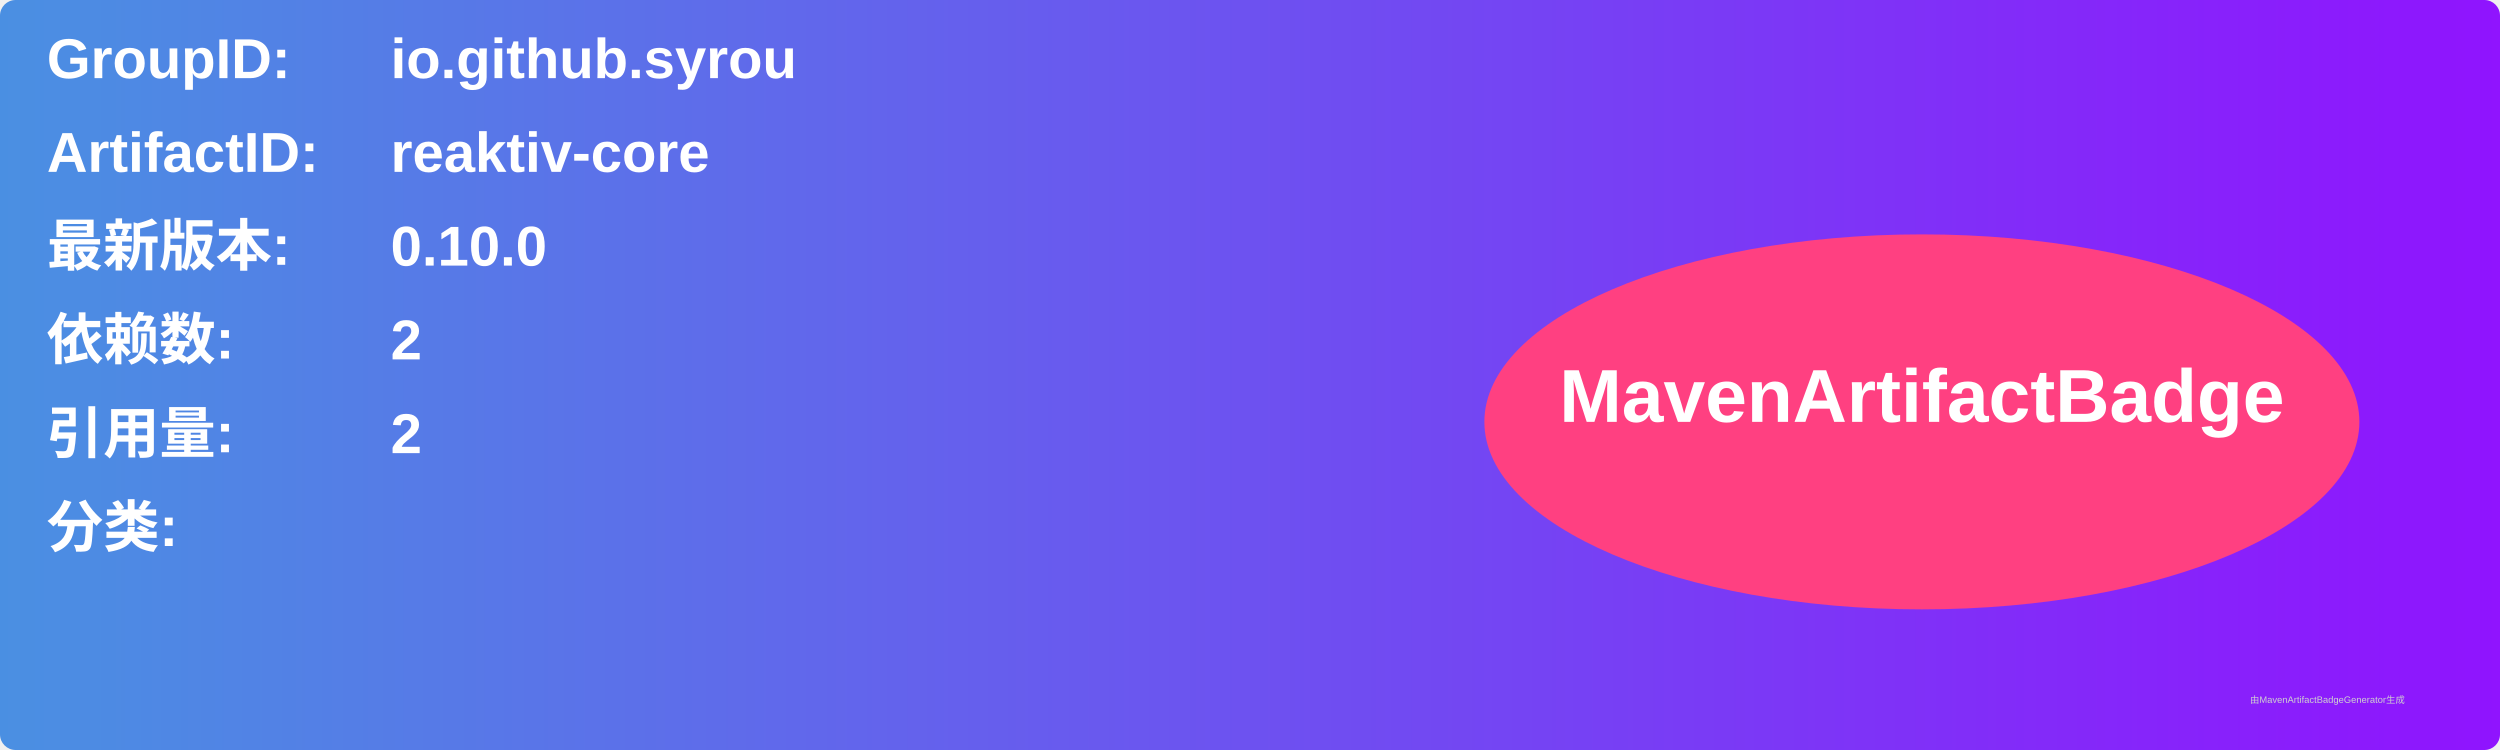
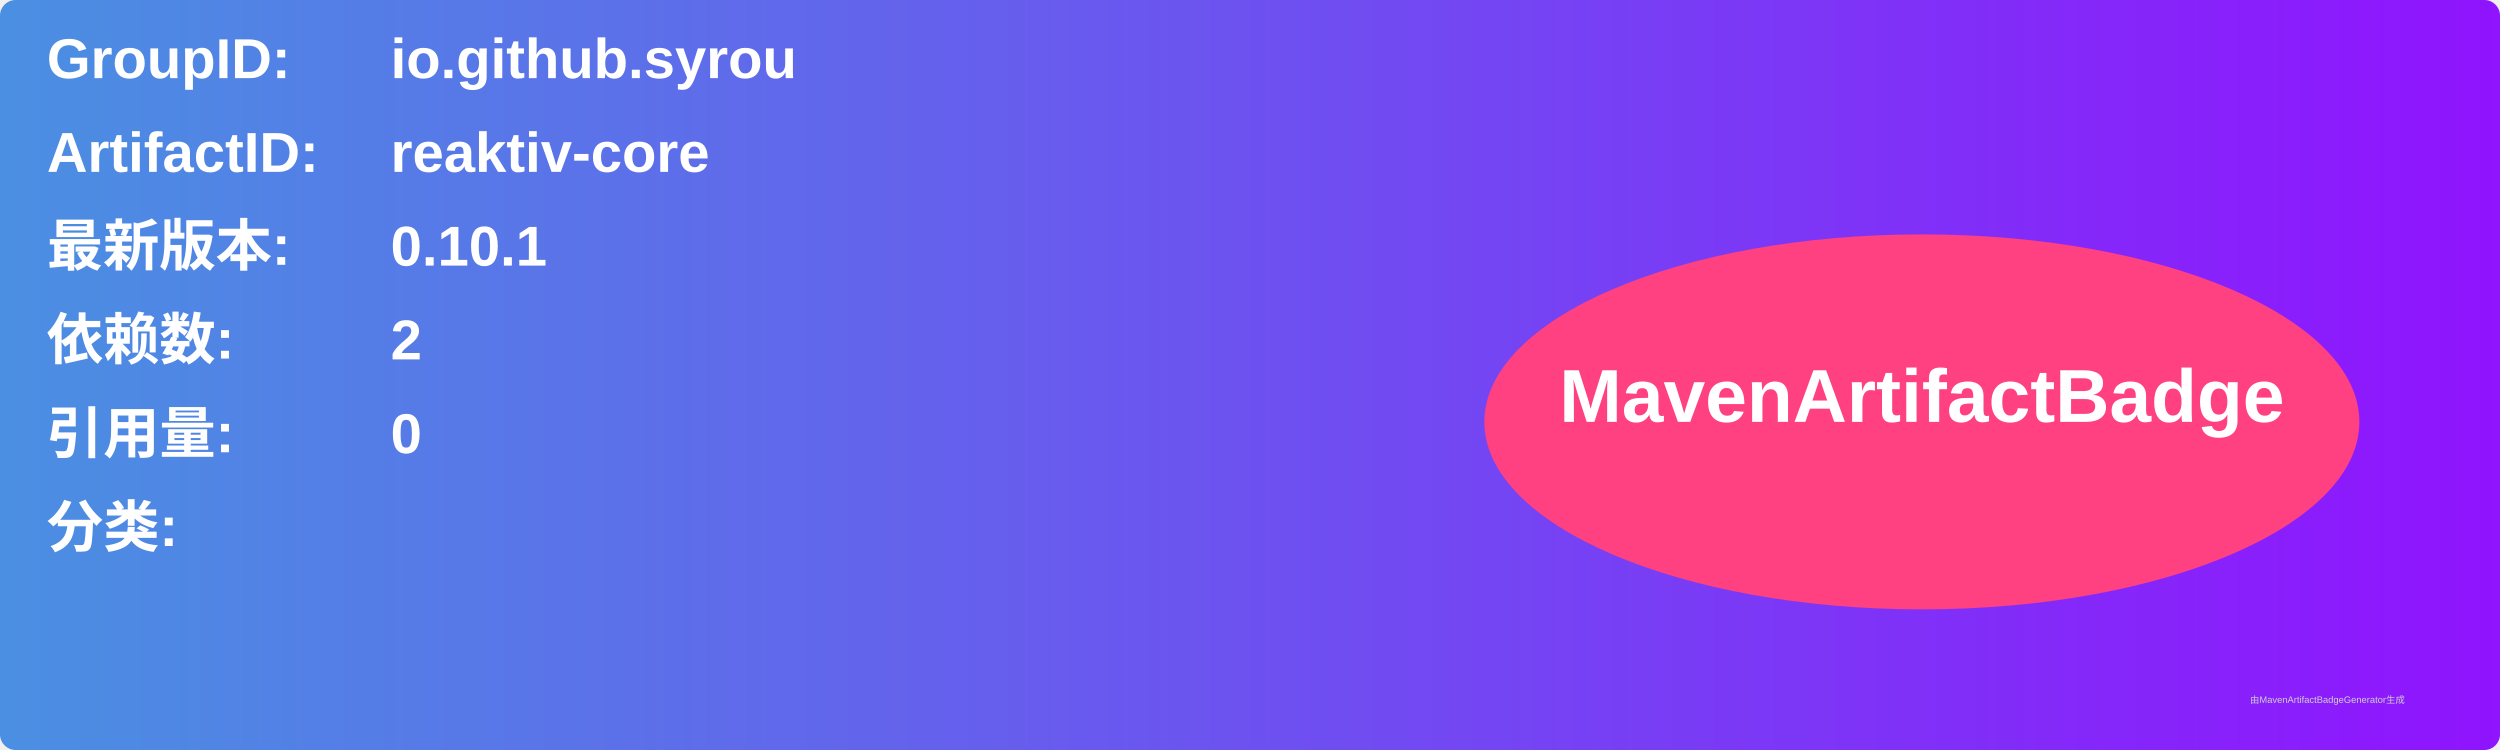
<svg xmlns="http://www.w3.org/2000/svg" width="800" height="240" viewBox="0 0 800 240">
  <linearGradient id="grad" x1="0%" y1="0%" x2="100%" y2="0%">
    <stop offset="0%" stop-color="#4a90e2" />
    <stop offset="100%" stop-color="#9013fe" />
  </linearGradient>
  <rect width="100%" height="100%" rx="5" ry="5" fill="url(#grad)" />
  <g transform="translate(15, 15)">
    <text x="0" y="10" font-family="Arial" font-size="18" fill="white" font-weight="bold" width="260">GroupID:</text>
    <text x="110" y="10" font-family="Arial" font-size="18" fill="white" font-weight="bold" width="460">io.github.syrou</text>
    <text x="0" y="40" font-family="Arial" font-size="18" fill="white" font-weight="bold" width="260">ArtifactID:</text>
    <text x="110" y="40" font-family="Arial" font-size="18" fill="white" font-weight="bold" width="460">reaktiv-core</text>
    <text x="0" y="70" font-family="Arial" font-size="18" fill="white" font-weight="bold">最新版本:</text>
    <text x="110" y="70" font-family="Arial" font-size="18" fill="white" font-weight="bold">
-       <tspan font-weight="bold">0.10.0</tspan>
+       <tspan font-weight="bold">0.10.1</tspan>
    </text>
    <text x="0" y="100" font-family="Arial" font-size="18" fill="white" font-weight="bold">依赖数: </text>
    <text x="110" y="100" font-family="Arial" font-size="18" fill="white">
      <tspan font-weight="bold">2</tspan>
    </text>
    <text x="0" y="130" font-family="Arial" font-size="18" fill="white" font-weight="bold">引用量: </text>
    <text x="110" y="130" font-family="Arial" font-size="18" fill="white">
-       <tspan font-weight="bold">2</tspan>
+       <tspan font-weight="bold">0</tspan>
    </text>
    <text x="0" y="160" font-family="Arial" font-size="18" fill="white" font-weight="bold">分类:</text>
    <text x="10" y="190" font-family="Arial" font-size="10" fill="white">
      <tspan font-weight="bold" />
    </text>
    <ellipse cx="600" cy="120" rx="140" ry="60" fill="#ff4081" />
    <text x="600" y="120" text-anchor="middle" font-family="Arial" font-size="24" fill="white" font-weight="bold">MavenArtifactBadge</text>
  </g>
  <text x="720" y="225" font-family="Arial" font-size="3" fill="#d0d0d0">由MavenArtifactBadgeGenerator生成</text>
</svg>
